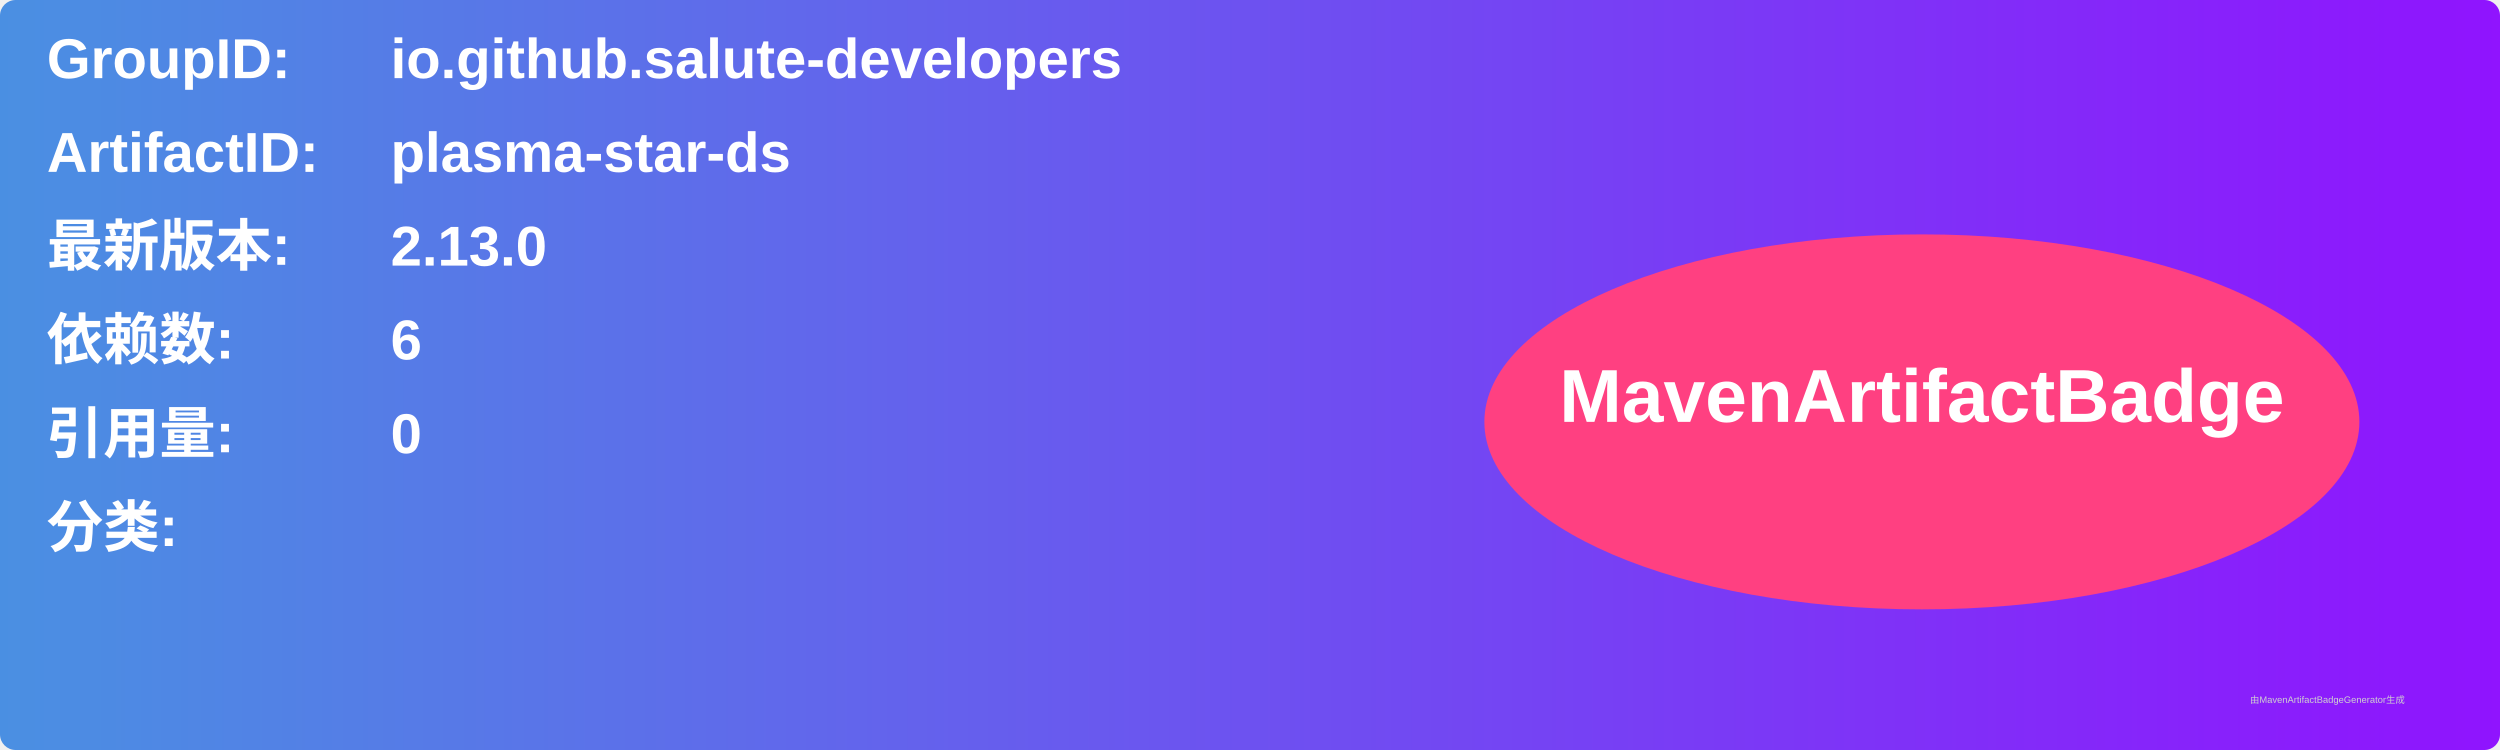
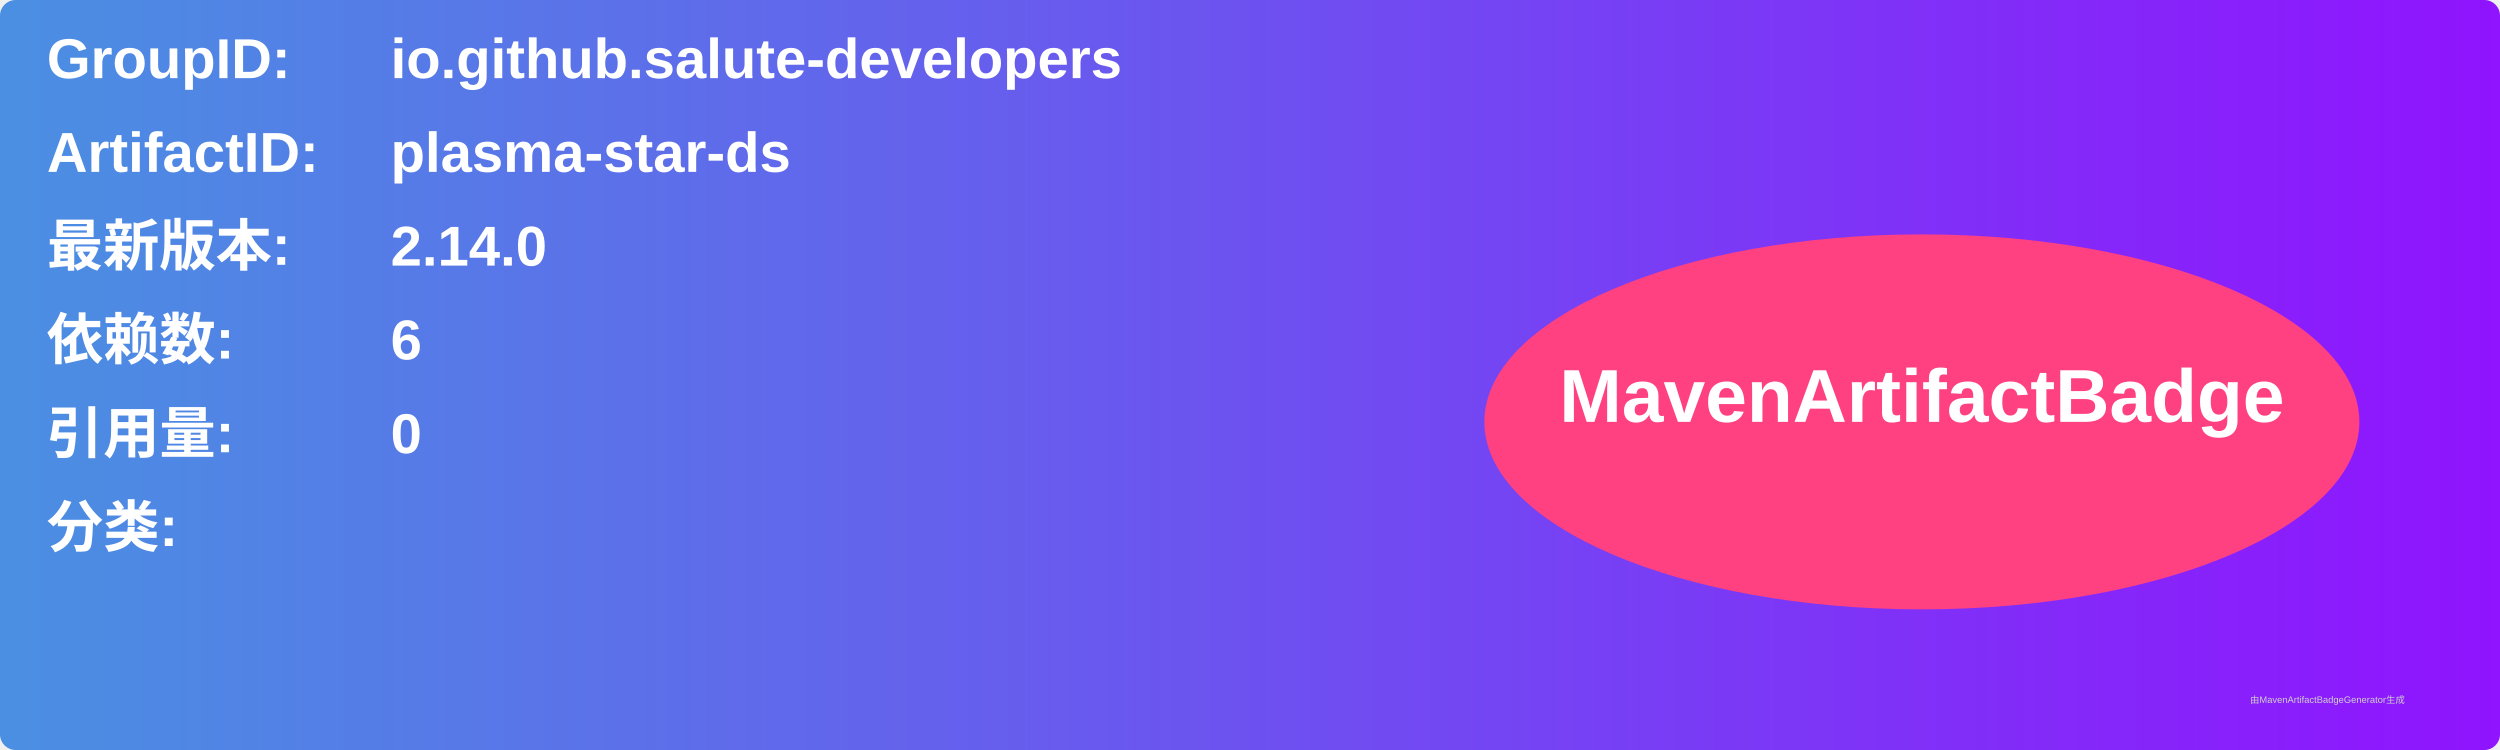
<svg xmlns="http://www.w3.org/2000/svg" width="800" height="240" viewBox="0 0 800 240">
  <linearGradient id="grad" x1="0%" y1="0%" x2="100%" y2="0%">
    <stop offset="0%" stop-color="#4a90e2" />
    <stop offset="100%" stop-color="#9013fe" />
  </linearGradient>
  <rect width="100%" height="100%" rx="5" ry="5" fill="url(#grad)" />
  <g transform="translate(15, 15)">
    <text x="0" y="10" font-family="Arial" font-size="18" fill="white" font-weight="bold" width="260">GroupID:</text>
    <text x="110" y="10" font-family="Arial" font-size="18" fill="white" font-weight="bold" width="460">io.github.salute-developers</text>
    <text x="0" y="40" font-family="Arial" font-size="18" fill="white" font-weight="bold" width="260">ArtifactID:</text>
    <text x="110" y="40" font-family="Arial" font-size="18" fill="white" font-weight="bold" width="460">plasma-star-ds</text>
    <text x="0" y="70" font-family="Arial" font-size="18" fill="white" font-weight="bold">最新版本:</text>
    <text x="110" y="70" font-family="Arial" font-size="18" fill="white" font-weight="bold">
-       <tspan font-weight="bold">2.13.0</tspan>
+       <tspan font-weight="bold">2.14.0</tspan>
    </text>
    <text x="0" y="100" font-family="Arial" font-size="18" fill="white" font-weight="bold">依赖数: </text>
    <text x="110" y="100" font-family="Arial" font-size="18" fill="white">
      <tspan font-weight="bold">6</tspan>
    </text>
    <text x="0" y="130" font-family="Arial" font-size="18" fill="white" font-weight="bold">引用量: </text>
    <text x="110" y="130" font-family="Arial" font-size="18" fill="white">
      <tspan font-weight="bold">0</tspan>
    </text>
    <text x="0" y="160" font-family="Arial" font-size="18" fill="white" font-weight="bold">分类:</text>
    <text x="10" y="190" font-family="Arial" font-size="10" fill="white">
      <tspan font-weight="bold" />
    </text>
    <ellipse cx="600" cy="120" rx="140" ry="60" fill="#ff4081" />
    <text x="600" y="120" text-anchor="middle" font-family="Arial" font-size="24" fill="white" font-weight="bold">MavenArtifactBadge</text>
  </g>
  <text x="720" y="225" font-family="Arial" font-size="3" fill="#d0d0d0">由MavenArtifactBadgeGenerator生成</text>
</svg>
